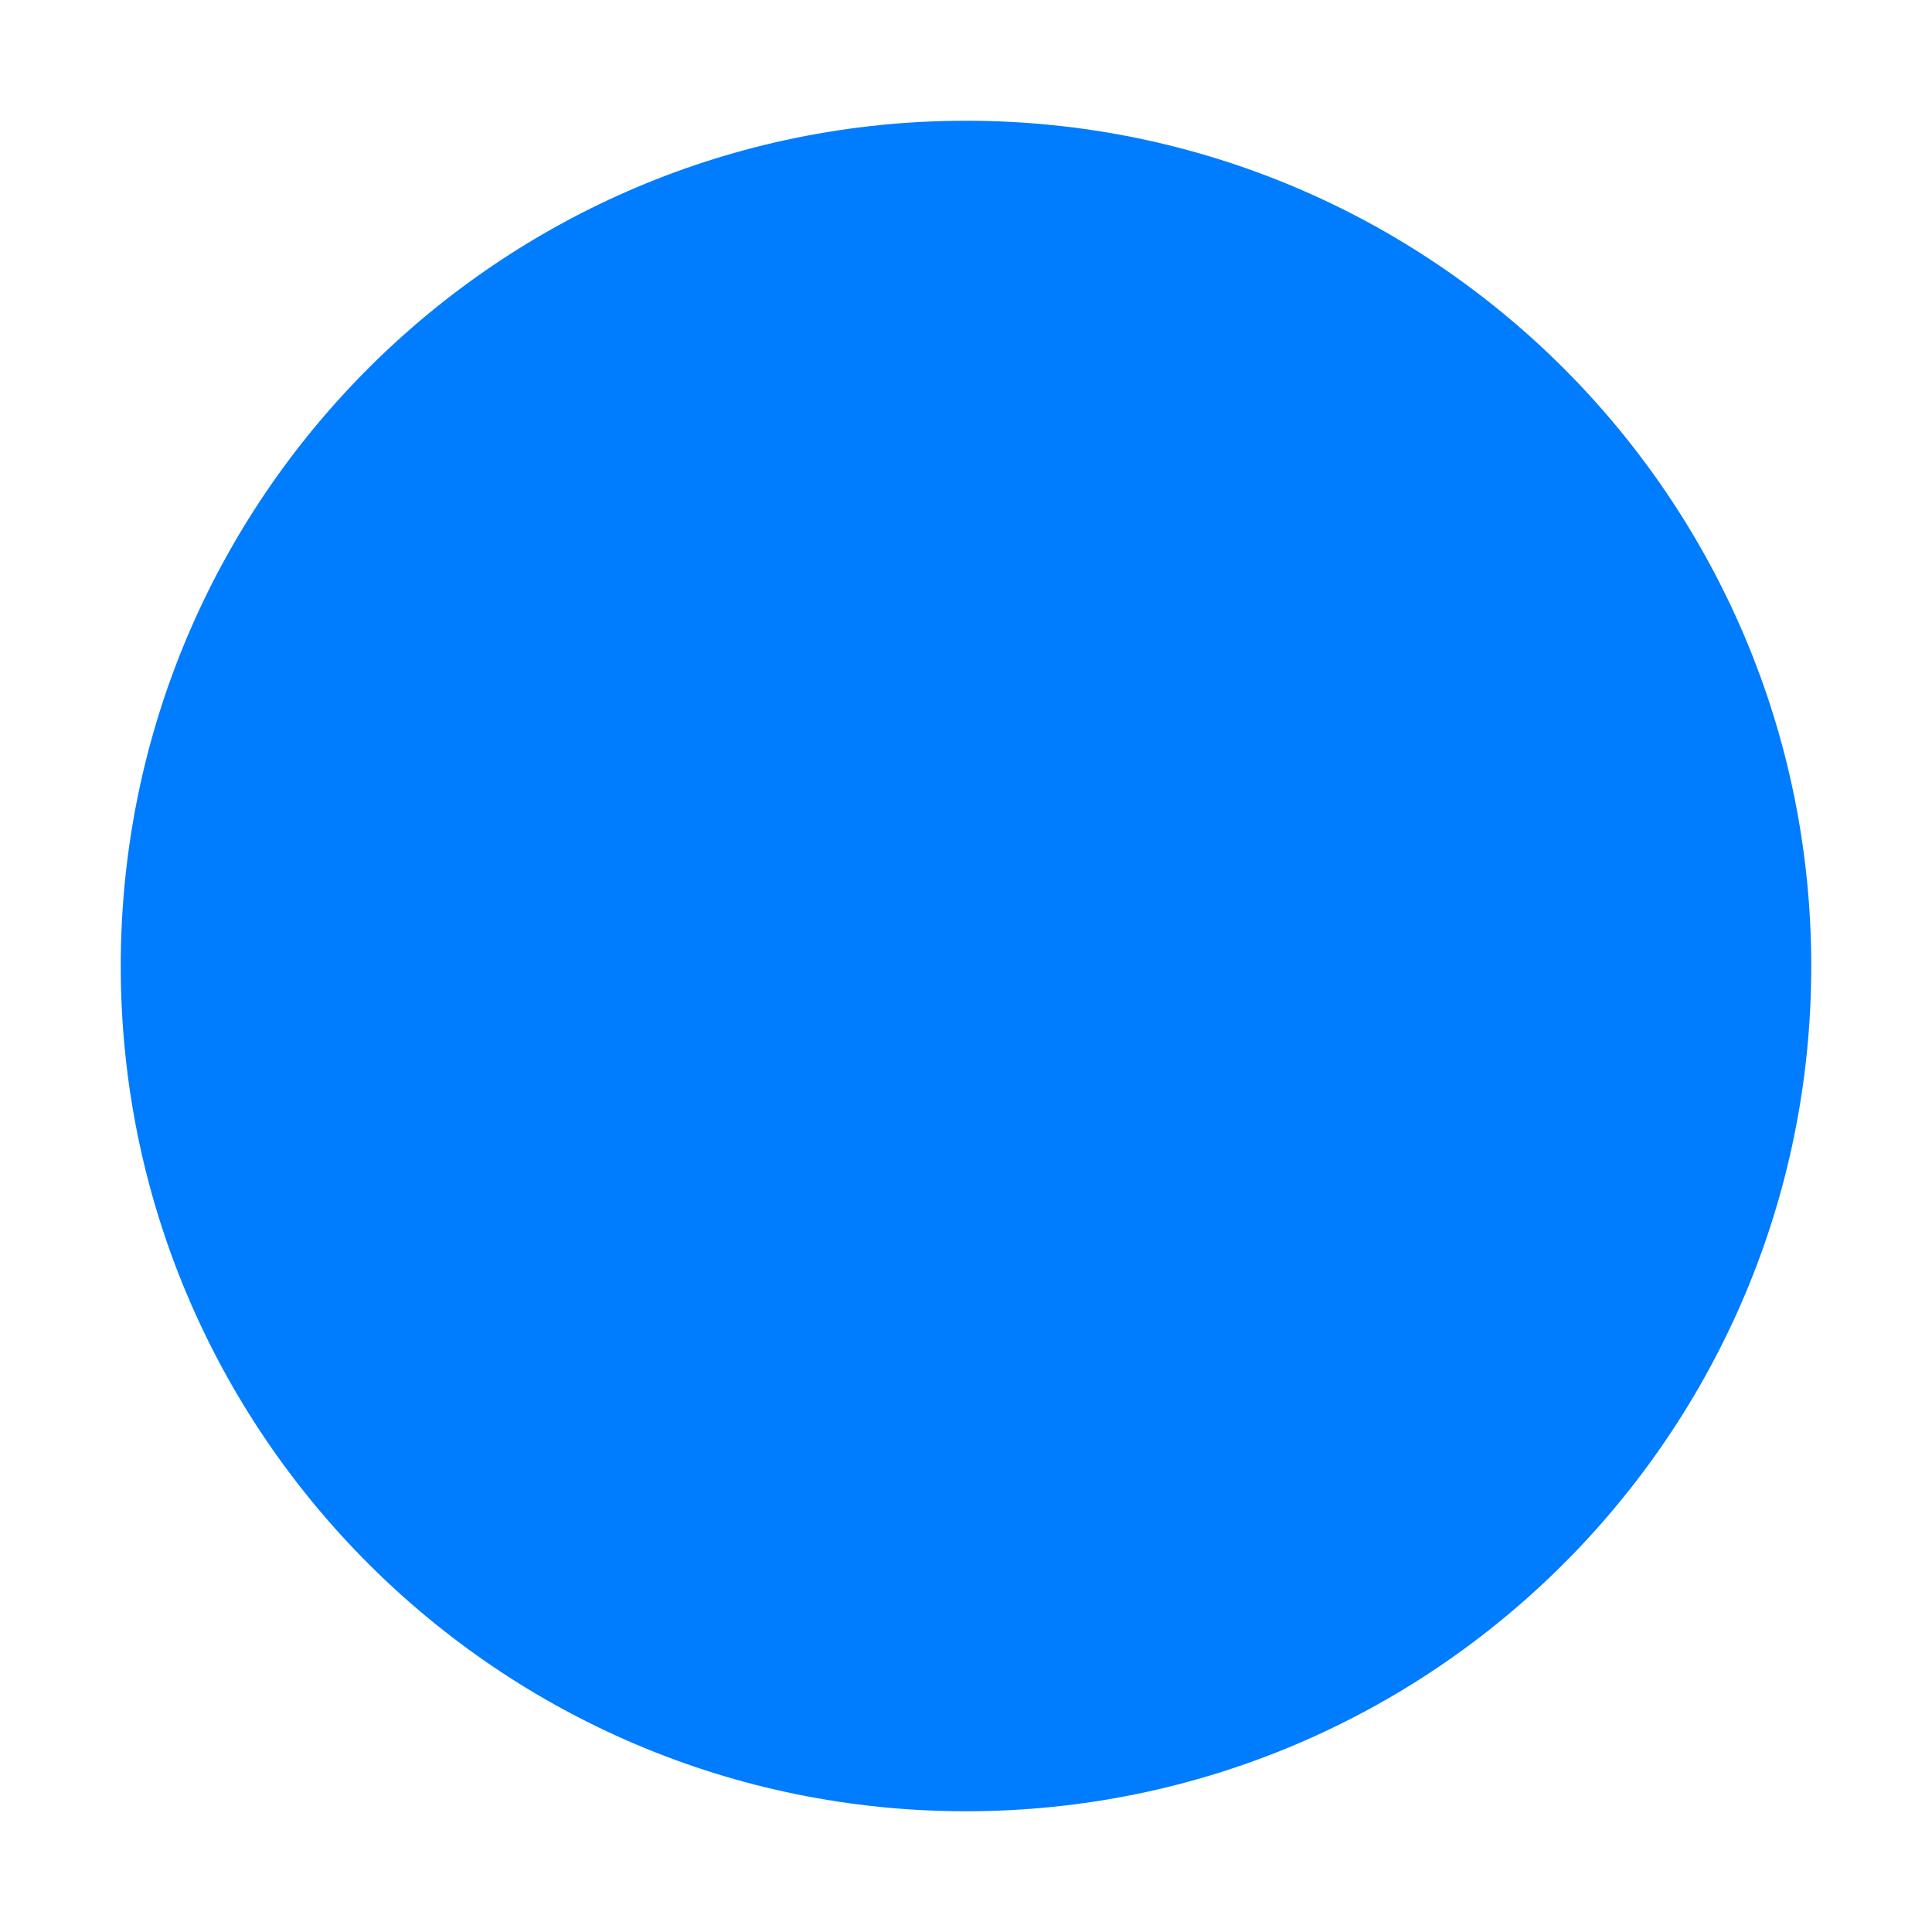
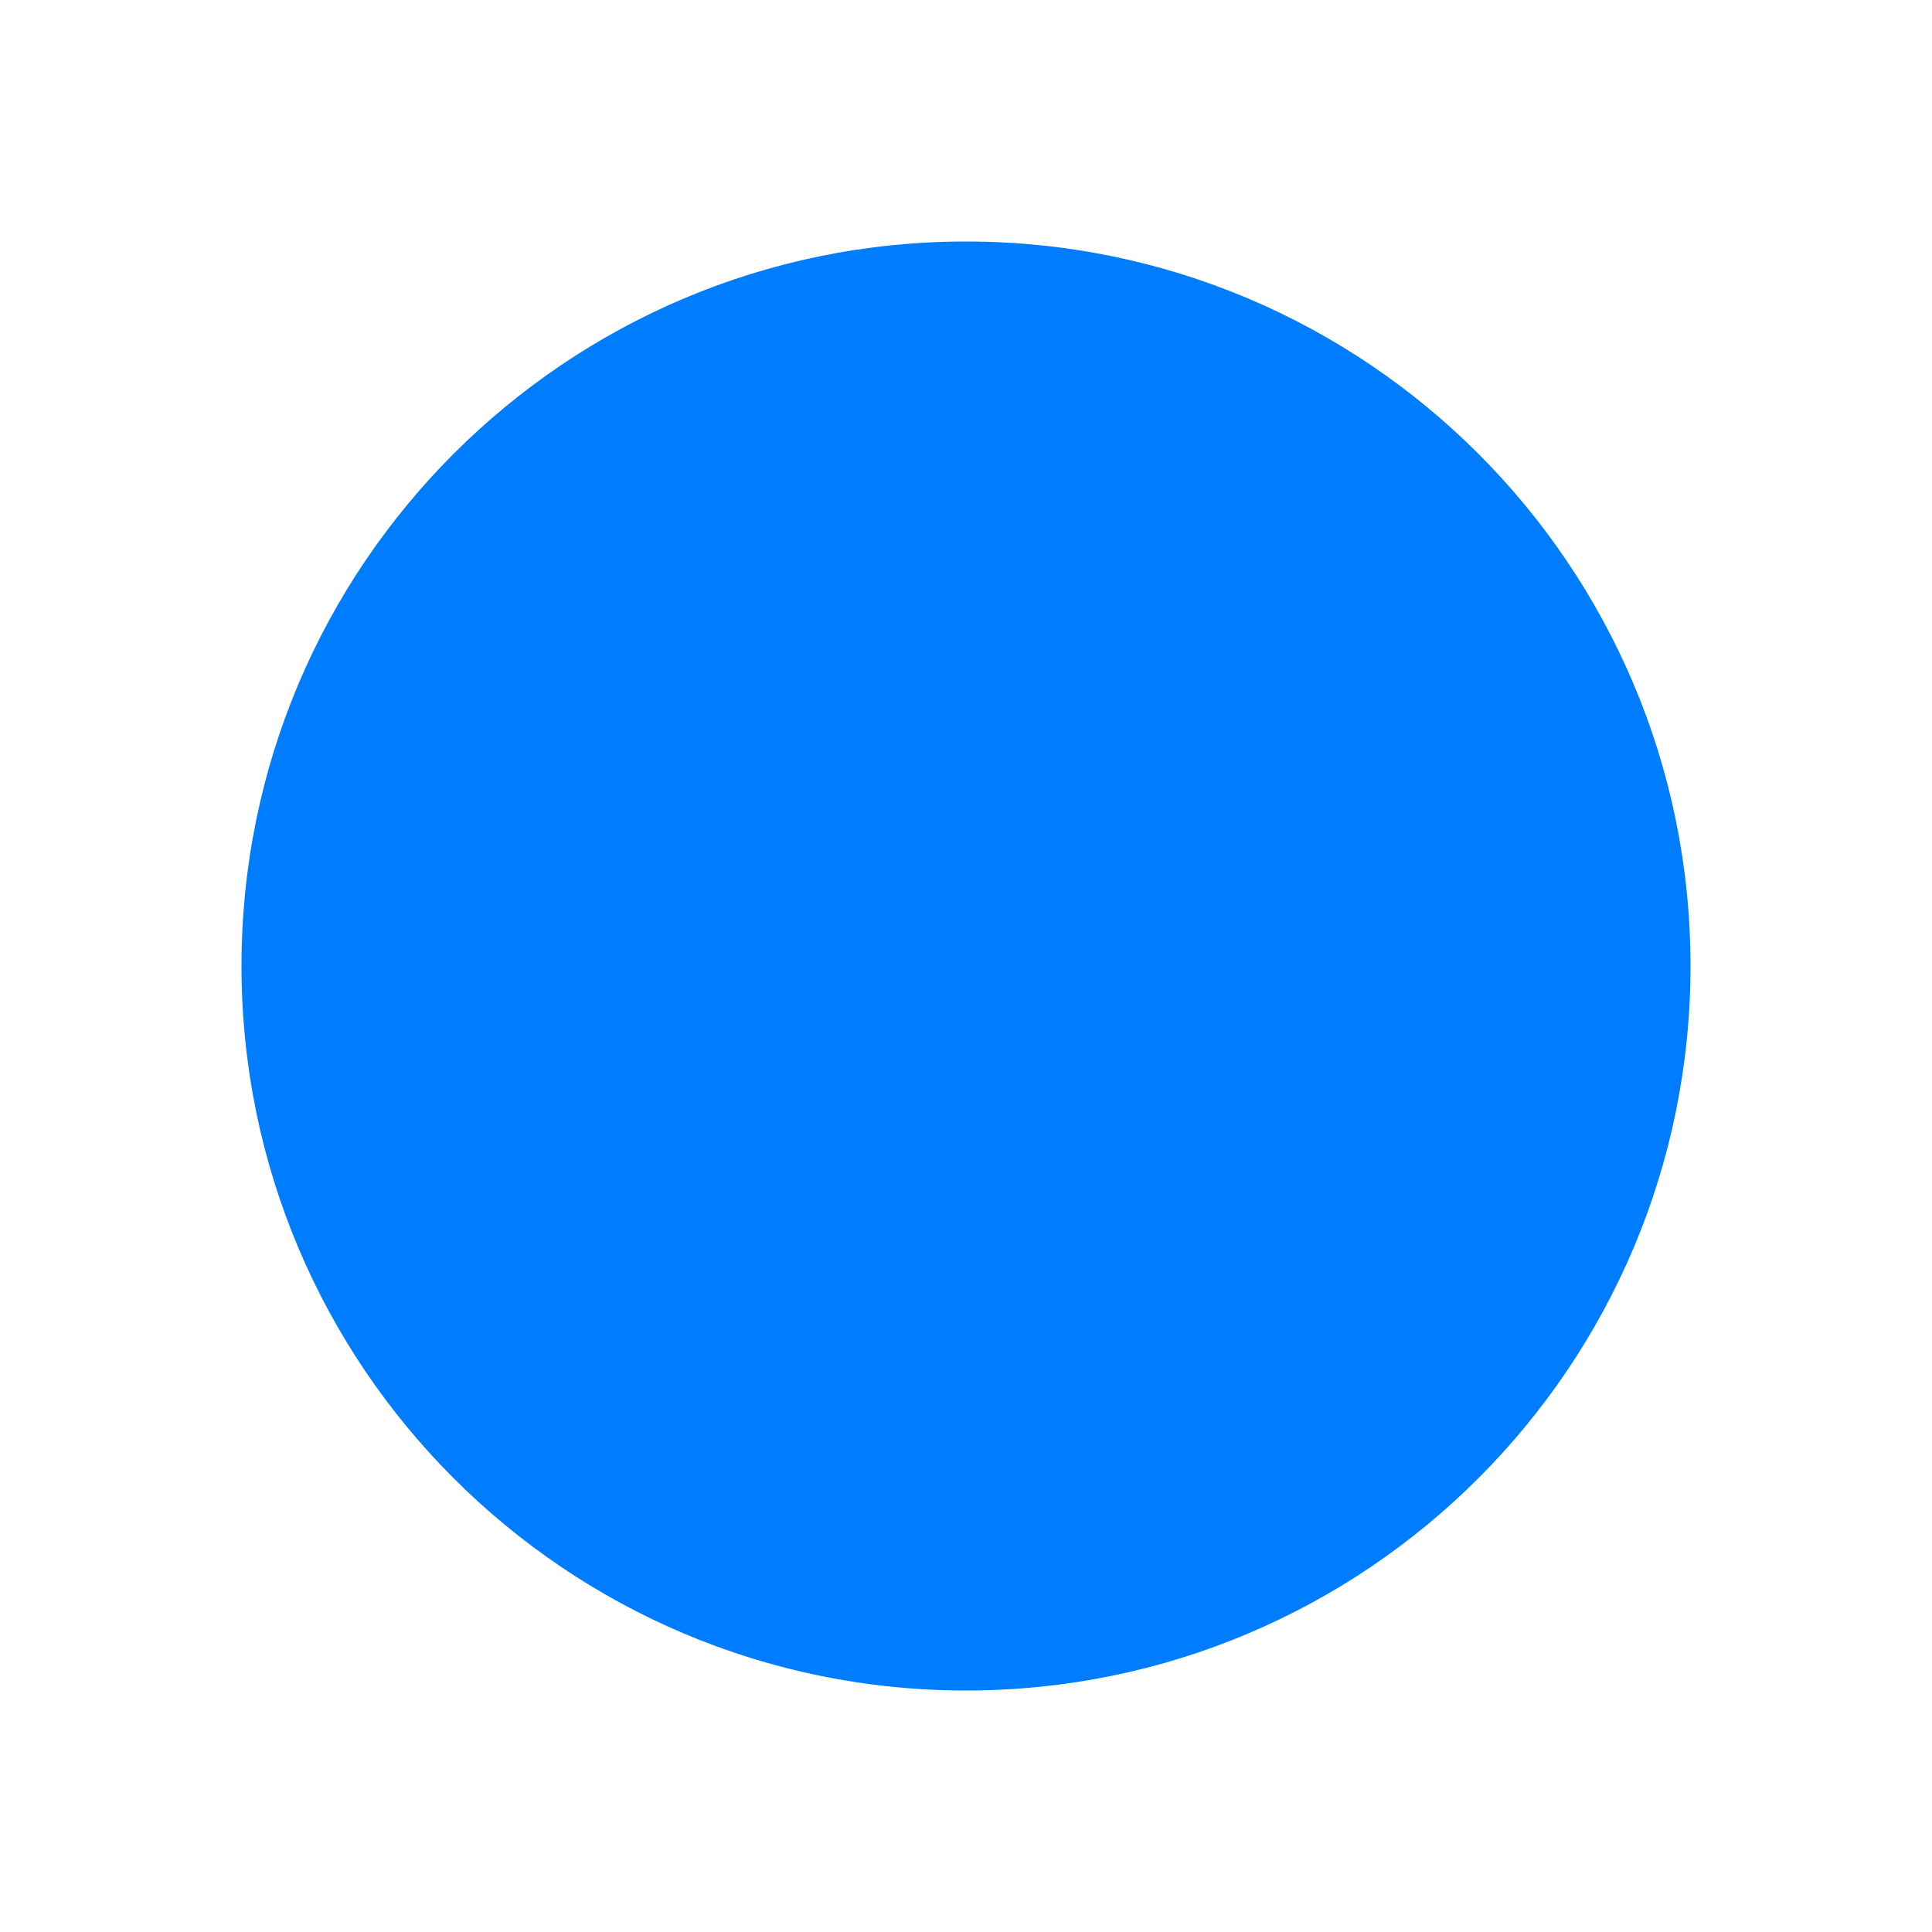
<svg xmlns="http://www.w3.org/2000/svg" width="512" height="512" viewBox="0 0 512 512" fill="none">
-   <circle cx="256" cy="256" r="224" fill="#007CFF" />
+   <circle cx="256" cy="256" r="192" fill="#007CFF" />
</svg>
